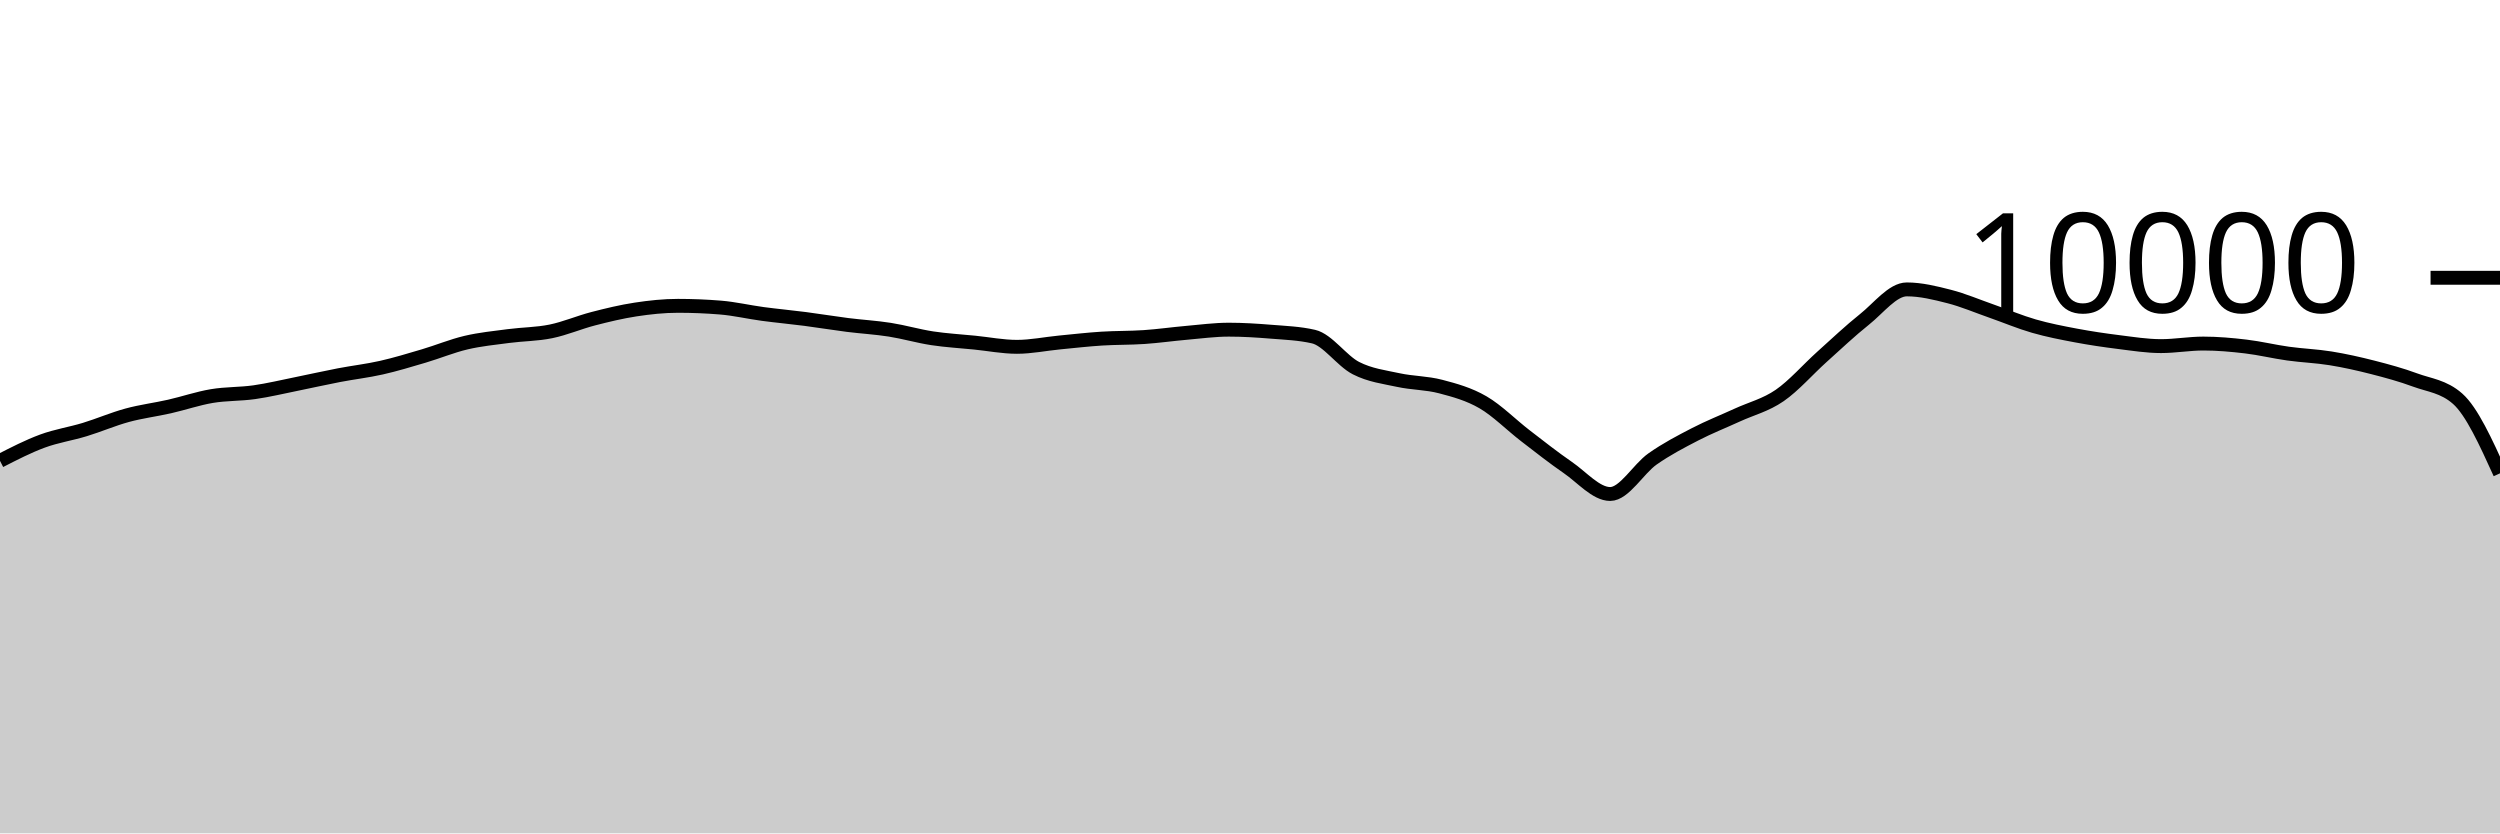
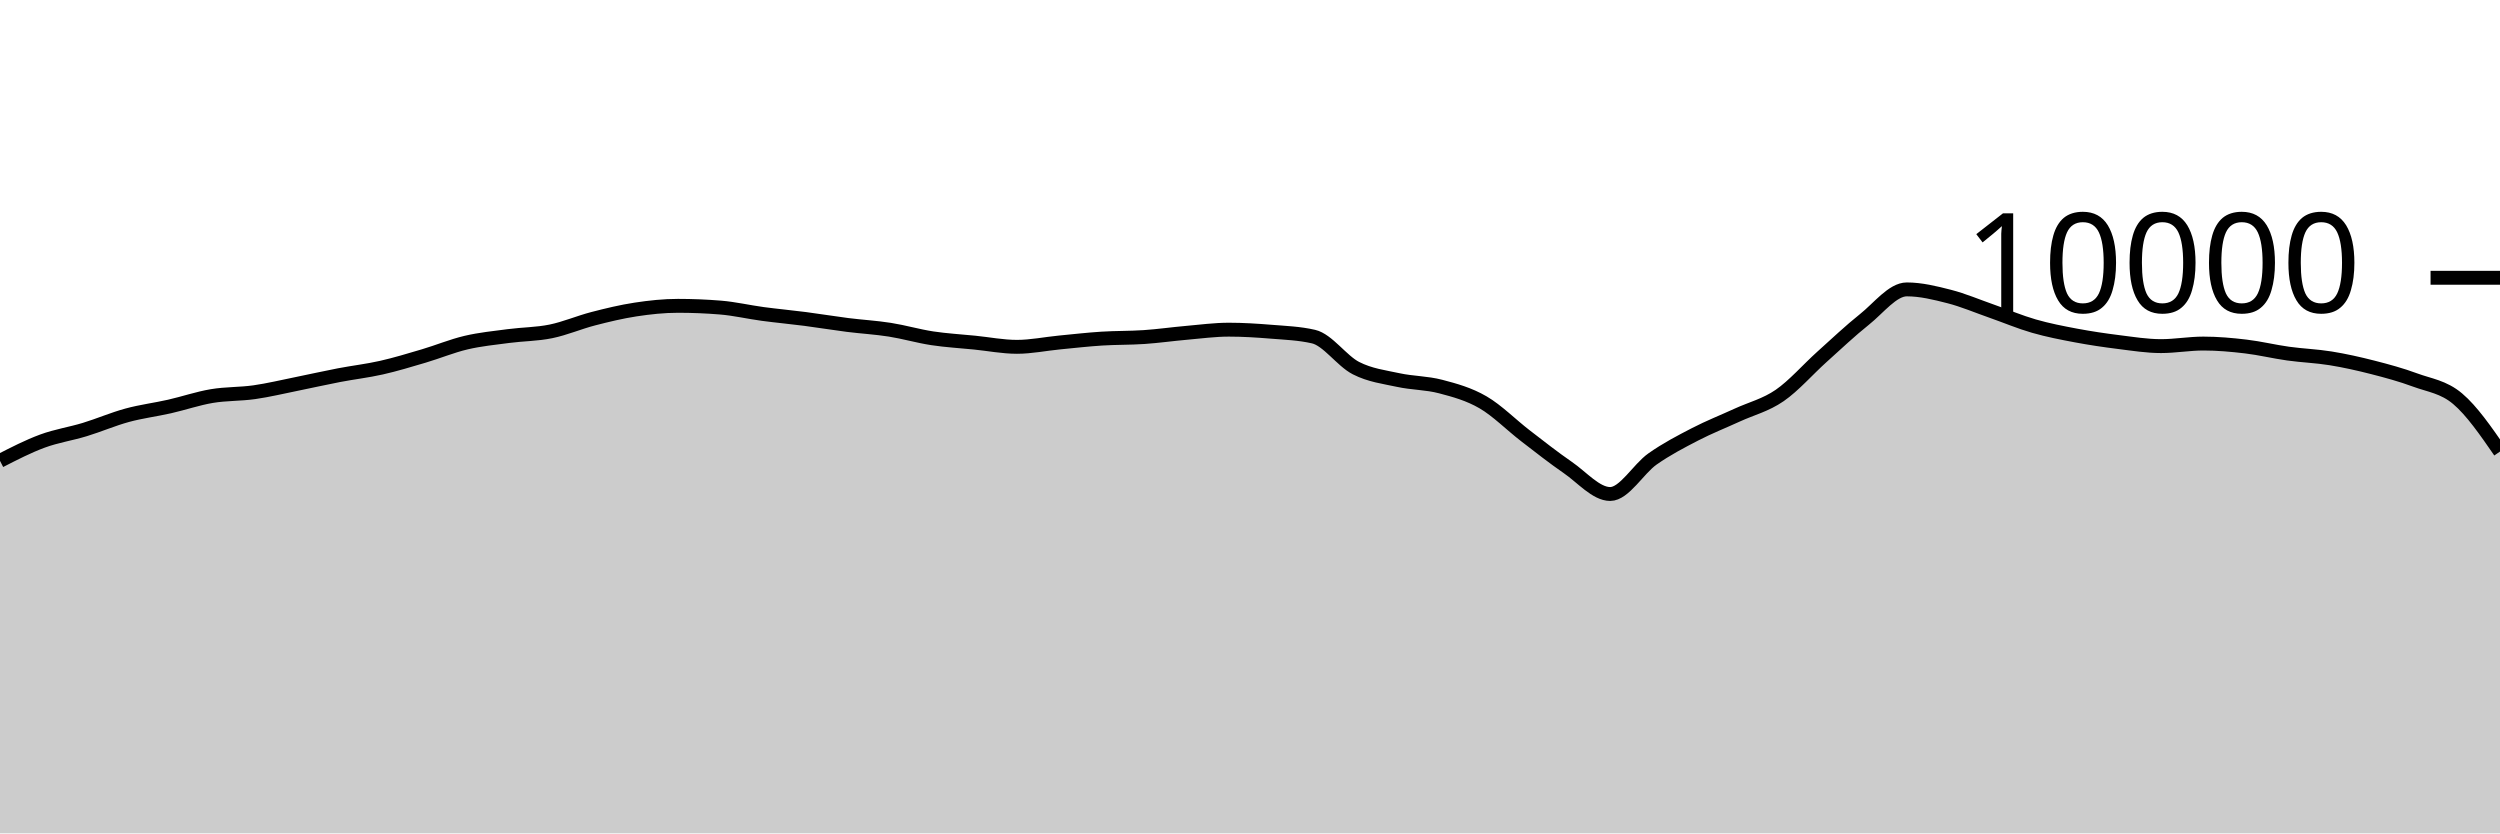
<svg xmlns="http://www.w3.org/2000/svg" viewBox="0 0 180 60">
  <g transform="translate(0,20)">
-     <path class="area" fill="rgba(0, 0, 0, 0.2)" d="M0,13.18C1.017,12.658,2.034,12.135,3.051,11.76C4.068,11.385,5.085,11.238,6.102,10.928C7.119,10.618,8.136,10.177,9.153,9.9C10.169,9.623,11.186,9.499,12.203,9.268C13.22,9.037,14.237,8.687,15.254,8.516C16.271,8.345,17.288,8.385,18.305,8.24C19.322,8.095,20.339,7.849,21.356,7.644C22.373,7.439,23.39,7.207,24.407,7.012C25.424,6.817,26.441,6.702,27.458,6.472C28.475,6.242,29.492,5.933,30.508,5.632C31.525,5.331,32.542,4.907,33.559,4.668C34.576,4.429,35.593,4.331,36.61,4.196C37.627,4.061,38.644,4.068,39.661,3.86C40.678,3.652,41.695,3.211,42.712,2.948C43.729,2.685,44.746,2.439,45.763,2.284C46.78,2.129,47.797,2.02,48.814,2.02C49.831,2.02,50.847,2.061,51.864,2.144C52.881,2.227,53.898,2.467,54.915,2.604C55.932,2.741,56.949,2.832,57.966,2.964C58.983,3.096,60,3.267,61.017,3.396C62.034,3.525,63.051,3.58,64.068,3.74C65.085,3.9,66.102,4.201,67.119,4.356C68.136,4.511,69.153,4.565,70.169,4.668C71.186,4.771,72.203,4.972,73.22,4.972C74.237,4.972,75.254,4.759,76.271,4.66C77.288,4.561,78.305,4.445,79.322,4.38C80.339,4.315,81.356,4.337,82.373,4.268C83.39,4.199,84.407,4.053,85.424,3.964C86.441,3.875,87.458,3.736,88.475,3.736C89.492,3.736,90.508,3.801,91.525,3.884C92.542,3.967,93.559,4.001,94.576,4.236C95.593,4.471,96.61,5.983,97.627,6.504C98.644,7.025,99.661,7.143,100.678,7.364C101.695,7.585,102.712,7.565,103.729,7.832C104.746,8.099,105.763,8.377,106.78,8.968C107.797,9.559,108.814,10.594,109.831,11.376C110.847,12.158,111.864,12.961,112.881,13.66C113.898,14.359,114.915,15.568,115.932,15.568C116.949,15.568,117.966,13.759,118.983,13.044C120,12.329,121.017,11.803,122.034,11.276C123.051,10.749,124.068,10.351,125.085,9.884C126.102,9.417,127.119,9.175,128.136,8.476C129.153,7.777,130.169,6.601,131.186,5.688C132.203,4.775,133.22,3.809,134.237,3C135.254,2.191,136.271,0.836,137.288,0.836C138.305,0.836,139.322,1.087,140.339,1.348C141.356,1.609,142.373,2.045,143.39,2.4C144.407,2.755,145.424,3.187,146.441,3.48C147.458,3.773,148.475,3.969,149.492,4.16C150.508,4.351,151.525,4.501,152.542,4.628C153.559,4.755,154.576,4.92,155.593,4.92C156.61,4.92,157.627,4.736,158.644,4.736C159.661,4.736,160.678,4.827,161.695,4.948C162.712,5.069,163.729,5.318,164.746,5.46C165.763,5.602,166.78,5.635,167.797,5.8C168.814,5.965,169.831,6.191,170.847,6.452C171.864,6.713,172.881,6.988,173.898,7.364C174.915,7.74,175.932,7.812,176.949,8.708C177.966,9.604,178.983,11.842,180,14.08L180,40C178.983,40,177.966,40,176.949,40C175.932,40,174.915,40,173.898,40C172.881,40,171.864,40,170.847,40C169.831,40,168.814,40,167.797,40C166.78,40,165.763,40,164.746,40C163.729,40,162.712,40,161.695,40C160.678,40,159.661,40,158.644,40C157.627,40,156.61,40,155.593,40C154.576,40,153.559,40,152.542,40C151.525,40,150.508,40,149.492,40C148.475,40,147.458,40,146.441,40C145.424,40,144.407,40,143.39,40C142.373,40,141.356,40,140.339,40C139.322,40,138.305,40,137.288,40C136.271,40,135.254,40,134.237,40C133.22,40,132.203,40,131.186,40C130.169,40,129.153,40,128.136,40C127.119,40,126.102,40,125.085,40C124.068,40,123.051,40,122.034,40C121.017,40,120,40,118.983,40C117.966,40,116.949,40,115.932,40C114.915,40,113.898,40,112.881,40C111.864,40,110.847,40,109.831,40C108.814,40,107.797,40,106.78,40C105.763,40,104.746,40,103.729,40C102.712,40,101.695,40,100.678,40C99.661,40,98.644,40,97.627,40C96.61,40,95.593,40,94.576,40C93.559,40,92.542,40,91.525,40C90.508,40,89.492,40,88.475,40C87.458,40,86.441,40,85.424,40C84.407,40,83.39,40,82.373,40C81.356,40,80.339,40,79.322,40C78.305,40,77.288,40,76.271,40C75.254,40,74.237,40,73.22,40C72.203,40,71.186,40,70.169,40C69.153,40,68.136,40,67.119,40C66.102,40,65.085,40,64.068,40C63.051,40,62.034,40,61.017,40C60,40,58.983,40,57.966,40C56.949,40,55.932,40,54.915,40C53.898,40,52.881,40,51.864,40C50.847,40,49.831,40,48.814,40C47.797,40,46.78,40,45.763,40C44.746,40,43.729,40,42.712,40C41.695,40,40.678,40,39.661,40C38.644,40,37.627,40,36.61,40C35.593,40,34.576,40,33.559,40C32.542,40,31.525,40,30.508,40C29.492,40,28.475,40,27.458,40C26.441,40,25.424,40,24.407,40C23.39,40,22.373,40,21.356,40C20.339,40,19.322,40,18.305,40C17.288,40,16.271,40,15.254,40C14.237,40,13.22,40,12.203,40C11.186,40,10.169,40,9.153,40C8.136,40,7.119,40,6.102,40C5.085,40,4.068,40,3.051,40C2.034,40,1.017,40,0,40Z" />
-     <path class="line" stroke="black" fill="none" d="M0,13.18C1.017,12.658,2.034,12.135,3.051,11.76C4.068,11.385,5.085,11.238,6.102,10.928C7.119,10.618,8.136,10.177,9.153,9.9C10.169,9.623,11.186,9.499,12.203,9.268C13.22,9.037,14.237,8.687,15.254,8.516C16.271,8.345,17.288,8.385,18.305,8.24C19.322,8.095,20.339,7.849,21.356,7.644C22.373,7.439,23.39,7.207,24.407,7.012C25.424,6.817,26.441,6.702,27.458,6.472C28.475,6.242,29.492,5.933,30.508,5.632C31.525,5.331,32.542,4.907,33.559,4.668C34.576,4.429,35.593,4.331,36.61,4.196C37.627,4.061,38.644,4.068,39.661,3.86C40.678,3.652,41.695,3.211,42.712,2.948C43.729,2.685,44.746,2.439,45.763,2.284C46.78,2.129,47.797,2.02,48.814,2.02C49.831,2.02,50.847,2.061,51.864,2.144C52.881,2.227,53.898,2.467,54.915,2.604C55.932,2.741,56.949,2.832,57.966,2.964C58.983,3.096,60,3.267,61.017,3.396C62.034,3.525,63.051,3.58,64.068,3.74C65.085,3.9,66.102,4.201,67.119,4.356C68.136,4.511,69.153,4.565,70.169,4.668C71.186,4.771,72.203,4.972,73.22,4.972C74.237,4.972,75.254,4.759,76.271,4.66C77.288,4.561,78.305,4.445,79.322,4.38C80.339,4.315,81.356,4.337,82.373,4.268C83.39,4.199,84.407,4.053,85.424,3.964C86.441,3.875,87.458,3.736,88.475,3.736C89.492,3.736,90.508,3.801,91.525,3.884C92.542,3.967,93.559,4.001,94.576,4.236C95.593,4.471,96.61,5.983,97.627,6.504C98.644,7.025,99.661,7.143,100.678,7.364C101.695,7.585,102.712,7.565,103.729,7.832C104.746,8.099,105.763,8.377,106.78,8.968C107.797,9.559,108.814,10.594,109.831,11.376C110.847,12.158,111.864,12.961,112.881,13.66C113.898,14.359,114.915,15.568,115.932,15.568C116.949,15.568,117.966,13.759,118.983,13.044C120,12.329,121.017,11.803,122.034,11.276C123.051,10.749,124.068,10.351,125.085,9.884C126.102,9.417,127.119,9.175,128.136,8.476C129.153,7.777,130.169,6.601,131.186,5.688C132.203,4.775,133.22,3.809,134.237,3C135.254,2.191,136.271,0.836,137.288,0.836C138.305,0.836,139.322,1.087,140.339,1.348C141.356,1.609,142.373,2.045,143.39,2.4C144.407,2.755,145.424,3.187,146.441,3.48C147.458,3.773,148.475,3.969,149.492,4.16C150.508,4.351,151.525,4.501,152.542,4.628C153.559,4.755,154.576,4.92,155.593,4.92C156.61,4.92,157.627,4.736,158.644,4.736C159.661,4.736,160.678,4.827,161.695,4.948C162.712,5.069,163.729,5.318,164.746,5.46C165.763,5.602,166.78,5.635,167.797,5.8C168.814,5.965,169.831,6.191,170.847,6.452C171.864,6.713,172.881,6.988,173.898,7.364C174.915,7.74,175.932,7.812,176.949,8.708C177.966,9.604,178.983,11.842,180,14.08" />
+     <path class="area" fill="rgba(0, 0, 0, 0.2)" d="M0,13.18C1.017,12.658,2.034,12.135,3.051,11.76C4.068,11.385,5.085,11.238,6.102,10.928C7.119,10.618,8.136,10.177,9.153,9.9C10.169,9.623,11.186,9.499,12.203,9.268C13.22,9.037,14.237,8.687,15.254,8.516C16.271,8.345,17.288,8.385,18.305,8.24C19.322,8.095,20.339,7.849,21.356,7.644C22.373,7.439,23.39,7.207,24.407,7.012C25.424,6.817,26.441,6.702,27.458,6.472C28.475,6.242,29.492,5.933,30.508,5.632C31.525,5.331,32.542,4.907,33.559,4.668C34.576,4.429,35.593,4.331,36.61,4.196C37.627,4.061,38.644,4.068,39.661,3.86C40.678,3.652,41.695,3.211,42.712,2.948C43.729,2.685,44.746,2.439,45.763,2.284C46.78,2.129,47.797,2.02,48.814,2.02C49.831,2.02,50.847,2.061,51.864,2.144C52.881,2.227,53.898,2.467,54.915,2.604C55.932,2.741,56.949,2.832,57.966,2.964C58.983,3.096,60,3.267,61.017,3.396C62.034,3.525,63.051,3.58,64.068,3.74C65.085,3.9,66.102,4.201,67.119,4.356C68.136,4.511,69.153,4.565,70.169,4.668C71.186,4.771,72.203,4.972,73.22,4.972C74.237,4.972,75.254,4.759,76.271,4.66C77.288,4.561,78.305,4.445,79.322,4.38C80.339,4.315,81.356,4.337,82.373,4.268C83.39,4.199,84.407,4.053,85.424,3.964C86.441,3.875,87.458,3.736,88.475,3.736C89.492,3.736,90.508,3.801,91.525,3.884C92.542,3.967,93.559,4.001,94.576,4.236C95.593,4.471,96.61,5.983,97.627,6.504C98.644,7.025,99.661,7.143,100.678,7.364C101.695,7.585,102.712,7.565,103.729,7.832C104.746,8.099,105.763,8.377,106.78,8.968C107.797,9.559,108.814,10.594,109.831,11.376C110.847,12.158,111.864,12.961,112.881,13.66C113.898,14.359,114.915,15.568,115.932,15.568C116.949,15.568,117.966,13.759,118.983,13.044C120,12.329,121.017,11.803,122.034,11.276C123.051,10.749,124.068,10.351,125.085,9.884C126.102,9.417,127.119,9.175,128.136,8.476C129.153,7.777,130.169,6.601,131.186,5.688C132.203,4.775,133.22,3.809,134.237,3C135.254,2.191,136.271,0.836,137.288,0.836C138.305,0.836,139.322,1.087,140.339,1.348C141.356,1.609,142.373,2.045,143.39,2.4C144.407,2.755,145.424,3.187,146.441,3.48C147.458,3.773,148.475,3.969,149.492,4.16C150.508,4.351,151.525,4.501,152.542,4.628C153.559,4.755,154.576,4.92,155.593,4.92C156.61,4.92,157.627,4.736,158.644,4.736C159.661,4.736,160.678,4.827,161.695,4.948C162.712,5.069,163.729,5.318,164.746,5.46C165.763,5.602,166.78,5.635,167.797,5.8C168.814,5.965,169.831,6.191,170.847,6.452C171.864,6.713,172.881,6.988,173.898,7.364C174.915,7.74,175.932,7.85,176.949,8.708C177.966,9.566,178.983,11.039,180,12.512L180,40C178.983,40,177.966,40,176.949,40C175.932,40,174.915,40,173.898,40C172.881,40,171.864,40,170.847,40C169.831,40,168.814,40,167.797,40C166.78,40,165.763,40,164.746,40C163.729,40,162.712,40,161.695,40C160.678,40,159.661,40,158.644,40C157.627,40,156.61,40,155.593,40C154.576,40,153.559,40,152.542,40C151.525,40,150.508,40,149.492,40C148.475,40,147.458,40,146.441,40C145.424,40,144.407,40,143.39,40C142.373,40,141.356,40,140.339,40C139.322,40,138.305,40,137.288,40C136.271,40,135.254,40,134.237,40C133.22,40,132.203,40,131.186,40C130.169,40,129.153,40,128.136,40C127.119,40,126.102,40,125.085,40C124.068,40,123.051,40,122.034,40C121.017,40,120,40,118.983,40C117.966,40,116.949,40,115.932,40C114.915,40,113.898,40,112.881,40C111.864,40,110.847,40,109.831,40C108.814,40,107.797,40,106.78,40C105.763,40,104.746,40,103.729,40C102.712,40,101.695,40,100.678,40C99.661,40,98.644,40,97.627,40C96.61,40,95.593,40,94.576,40C93.559,40,92.542,40,91.525,40C90.508,40,89.492,40,88.475,40C87.458,40,86.441,40,85.424,40C84.407,40,83.39,40,82.373,40C81.356,40,80.339,40,79.322,40C78.305,40,77.288,40,76.271,40C75.254,40,74.237,40,73.22,40C72.203,40,71.186,40,70.169,40C69.153,40,68.136,40,67.119,40C66.102,40,65.085,40,64.068,40C63.051,40,62.034,40,61.017,40C60,40,58.983,40,57.966,40C56.949,40,55.932,40,54.915,40C53.898,40,52.881,40,51.864,40C50.847,40,49.831,40,48.814,40C47.797,40,46.78,40,45.763,40C44.746,40,43.729,40,42.712,40C41.695,40,40.678,40,39.661,40C38.644,40,37.627,40,36.61,40C35.593,40,34.576,40,33.559,40C32.542,40,31.525,40,30.508,40C29.492,40,28.475,40,27.458,40C26.441,40,25.424,40,24.407,40C23.39,40,22.373,40,21.356,40C20.339,40,19.322,40,18.305,40C17.288,40,16.271,40,15.254,40C14.237,40,13.22,40,12.203,40C11.186,40,10.169,40,9.153,40C8.136,40,7.119,40,6.102,40C5.085,40,4.068,40,3.051,40C2.034,40,1.017,40,0,40Z" />
+     <path class="line" stroke="black" fill="none" d="M0,13.18C1.017,12.658,2.034,12.135,3.051,11.76C4.068,11.385,5.085,11.238,6.102,10.928C7.119,10.618,8.136,10.177,9.153,9.9C10.169,9.623,11.186,9.499,12.203,9.268C13.22,9.037,14.237,8.687,15.254,8.516C16.271,8.345,17.288,8.385,18.305,8.24C19.322,8.095,20.339,7.849,21.356,7.644C22.373,7.439,23.39,7.207,24.407,7.012C25.424,6.817,26.441,6.702,27.458,6.472C28.475,6.242,29.492,5.933,30.508,5.632C31.525,5.331,32.542,4.907,33.559,4.668C34.576,4.429,35.593,4.331,36.61,4.196C37.627,4.061,38.644,4.068,39.661,3.86C40.678,3.652,41.695,3.211,42.712,2.948C43.729,2.685,44.746,2.439,45.763,2.284C46.78,2.129,47.797,2.02,48.814,2.02C49.831,2.02,50.847,2.061,51.864,2.144C52.881,2.227,53.898,2.467,54.915,2.604C55.932,2.741,56.949,2.832,57.966,2.964C58.983,3.096,60,3.267,61.017,3.396C62.034,3.525,63.051,3.58,64.068,3.74C65.085,3.9,66.102,4.201,67.119,4.356C68.136,4.511,69.153,4.565,70.169,4.668C71.186,4.771,72.203,4.972,73.22,4.972C74.237,4.972,75.254,4.759,76.271,4.66C77.288,4.561,78.305,4.445,79.322,4.38C80.339,4.315,81.356,4.337,82.373,4.268C83.39,4.199,84.407,4.053,85.424,3.964C86.441,3.875,87.458,3.736,88.475,3.736C89.492,3.736,90.508,3.801,91.525,3.884C92.542,3.967,93.559,4.001,94.576,4.236C95.593,4.471,96.61,5.983,97.627,6.504C98.644,7.025,99.661,7.143,100.678,7.364C101.695,7.585,102.712,7.565,103.729,7.832C104.746,8.099,105.763,8.377,106.78,8.968C107.797,9.559,108.814,10.594,109.831,11.376C110.847,12.158,111.864,12.961,112.881,13.66C113.898,14.359,114.915,15.568,115.932,15.568C116.949,15.568,117.966,13.759,118.983,13.044C120,12.329,121.017,11.803,122.034,11.276C123.051,10.749,124.068,10.351,125.085,9.884C126.102,9.417,127.119,9.175,128.136,8.476C129.153,7.777,130.169,6.601,131.186,5.688C132.203,4.775,133.22,3.809,134.237,3C135.254,2.191,136.271,0.836,137.288,0.836C138.305,0.836,139.322,1.087,140.339,1.348C141.356,1.609,142.373,2.045,143.39,2.4C144.407,2.755,145.424,3.187,146.441,3.48C147.458,3.773,148.475,3.969,149.492,4.16C150.508,4.351,151.525,4.501,152.542,4.628C153.559,4.755,154.576,4.92,155.593,4.92C156.61,4.92,157.627,4.736,158.644,4.736C159.661,4.736,160.678,4.827,161.695,4.948C162.712,5.069,163.729,5.318,164.746,5.46C165.763,5.602,166.78,5.635,167.797,5.8C168.814,5.965,169.831,6.191,170.847,6.452C171.864,6.713,172.881,6.988,173.898,7.364C174.915,7.74,175.932,7.85,176.949,8.708C177.966,9.566,178.983,11.039,180,12.512" />
    <path class="axis-ceiling" stroke-width="1" stroke="black" fill="none" d="M175,0L180,0" />
    <text class="axis-ceiling-label" font-family="sans-serif" text-anchor="end" font-size="10px" x="170" y="2.5">10000</text>
  </g>
</svg>
